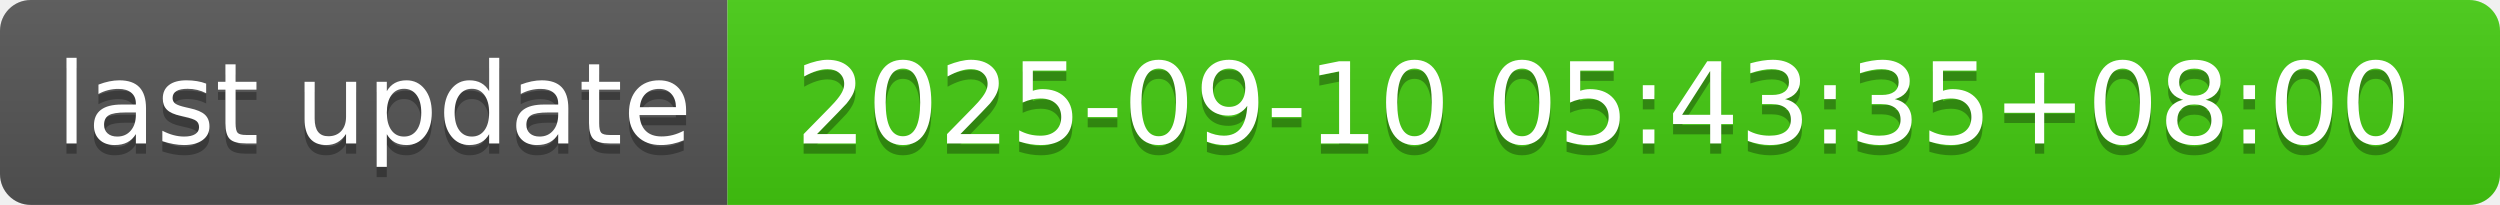
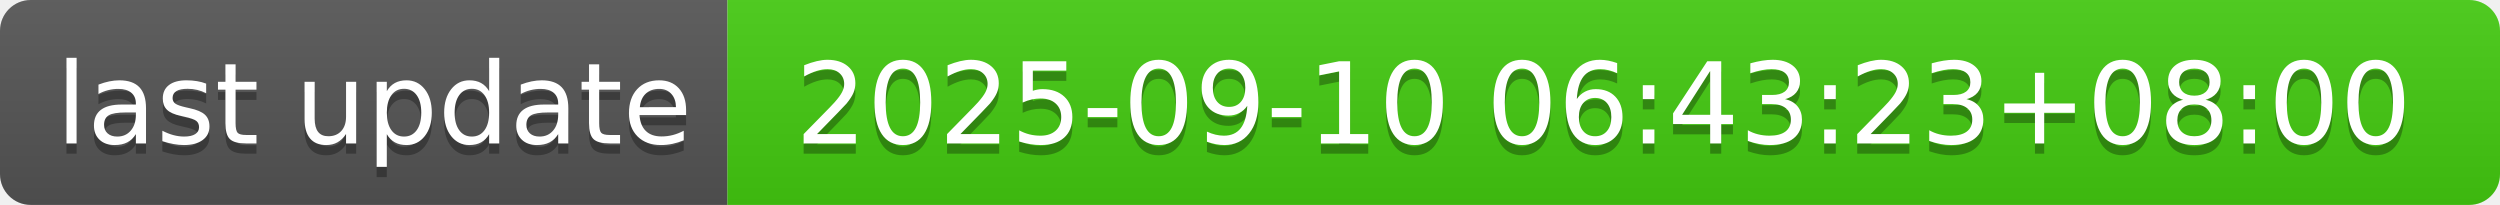
- <svg xmlns="http://www.w3.org/2000/svg" width="244" height="20" role="img" aria-label="last update: 2025-09-10 05:43:35+08:00">
+ <svg xmlns="http://www.w3.org/2000/svg" width="244" height="20" role="img" aria-label="last update: 2025-09-10 06:43:23+08:00">
  <linearGradient id="s" x2="0" y2="100%">
    <stop offset="0" stop-color="#bbb" stop-opacity=".1" />
    <stop offset="1" stop-opacity=".1" />
  </linearGradient>
  <clipPath id="r">
    <rect width="244" height="20" rx="3" fill="#fff" />
  </clipPath>
  <g clip-path="url(#r)">
    <rect width="71" height="20" fill="#555" />
    <rect x="71" width="173" height="20" fill="#4c1" />
    <rect width="244" height="20" fill="url(#s)" />
  </g>
  <g fill="#fff" text-anchor="middle" font-family="Verdana,Geneva,DejaVu Sans,sans-serif" text-rendering="geometricPrecision" font-size="110">
    <text aria-hidden="true" x="365" y="150" fill="#010101" fill-opacity=".3" transform="scale(.1)" textLength="610">last update</text>
    <text x="365" y="140" transform="scale(.1)" fill="#fff" textLength="610">last update</text>
-     <text aria-hidden="true" x="1565" y="150" fill="#010101" fill-opacity=".3" transform="scale(.1)" textLength="1630">2025-09-10 05:43:35+08:00</text>
-     <text x="1565" y="140" transform="scale(.1)" fill="#fff" textLength="1630">2025-09-10 05:43:35+08:00</text>
+     <text aria-hidden="true" x="1565" y="150" fill="#010101" fill-opacity=".3" transform="scale(.1)" textLength="1630">2025-09-10 06:43:23+08:00</text>
+     <text x="1565" y="140" transform="scale(.1)" fill="#fff" textLength="1630">2025-09-10 06:43:23+08:00</text>
  </g>
</svg>
